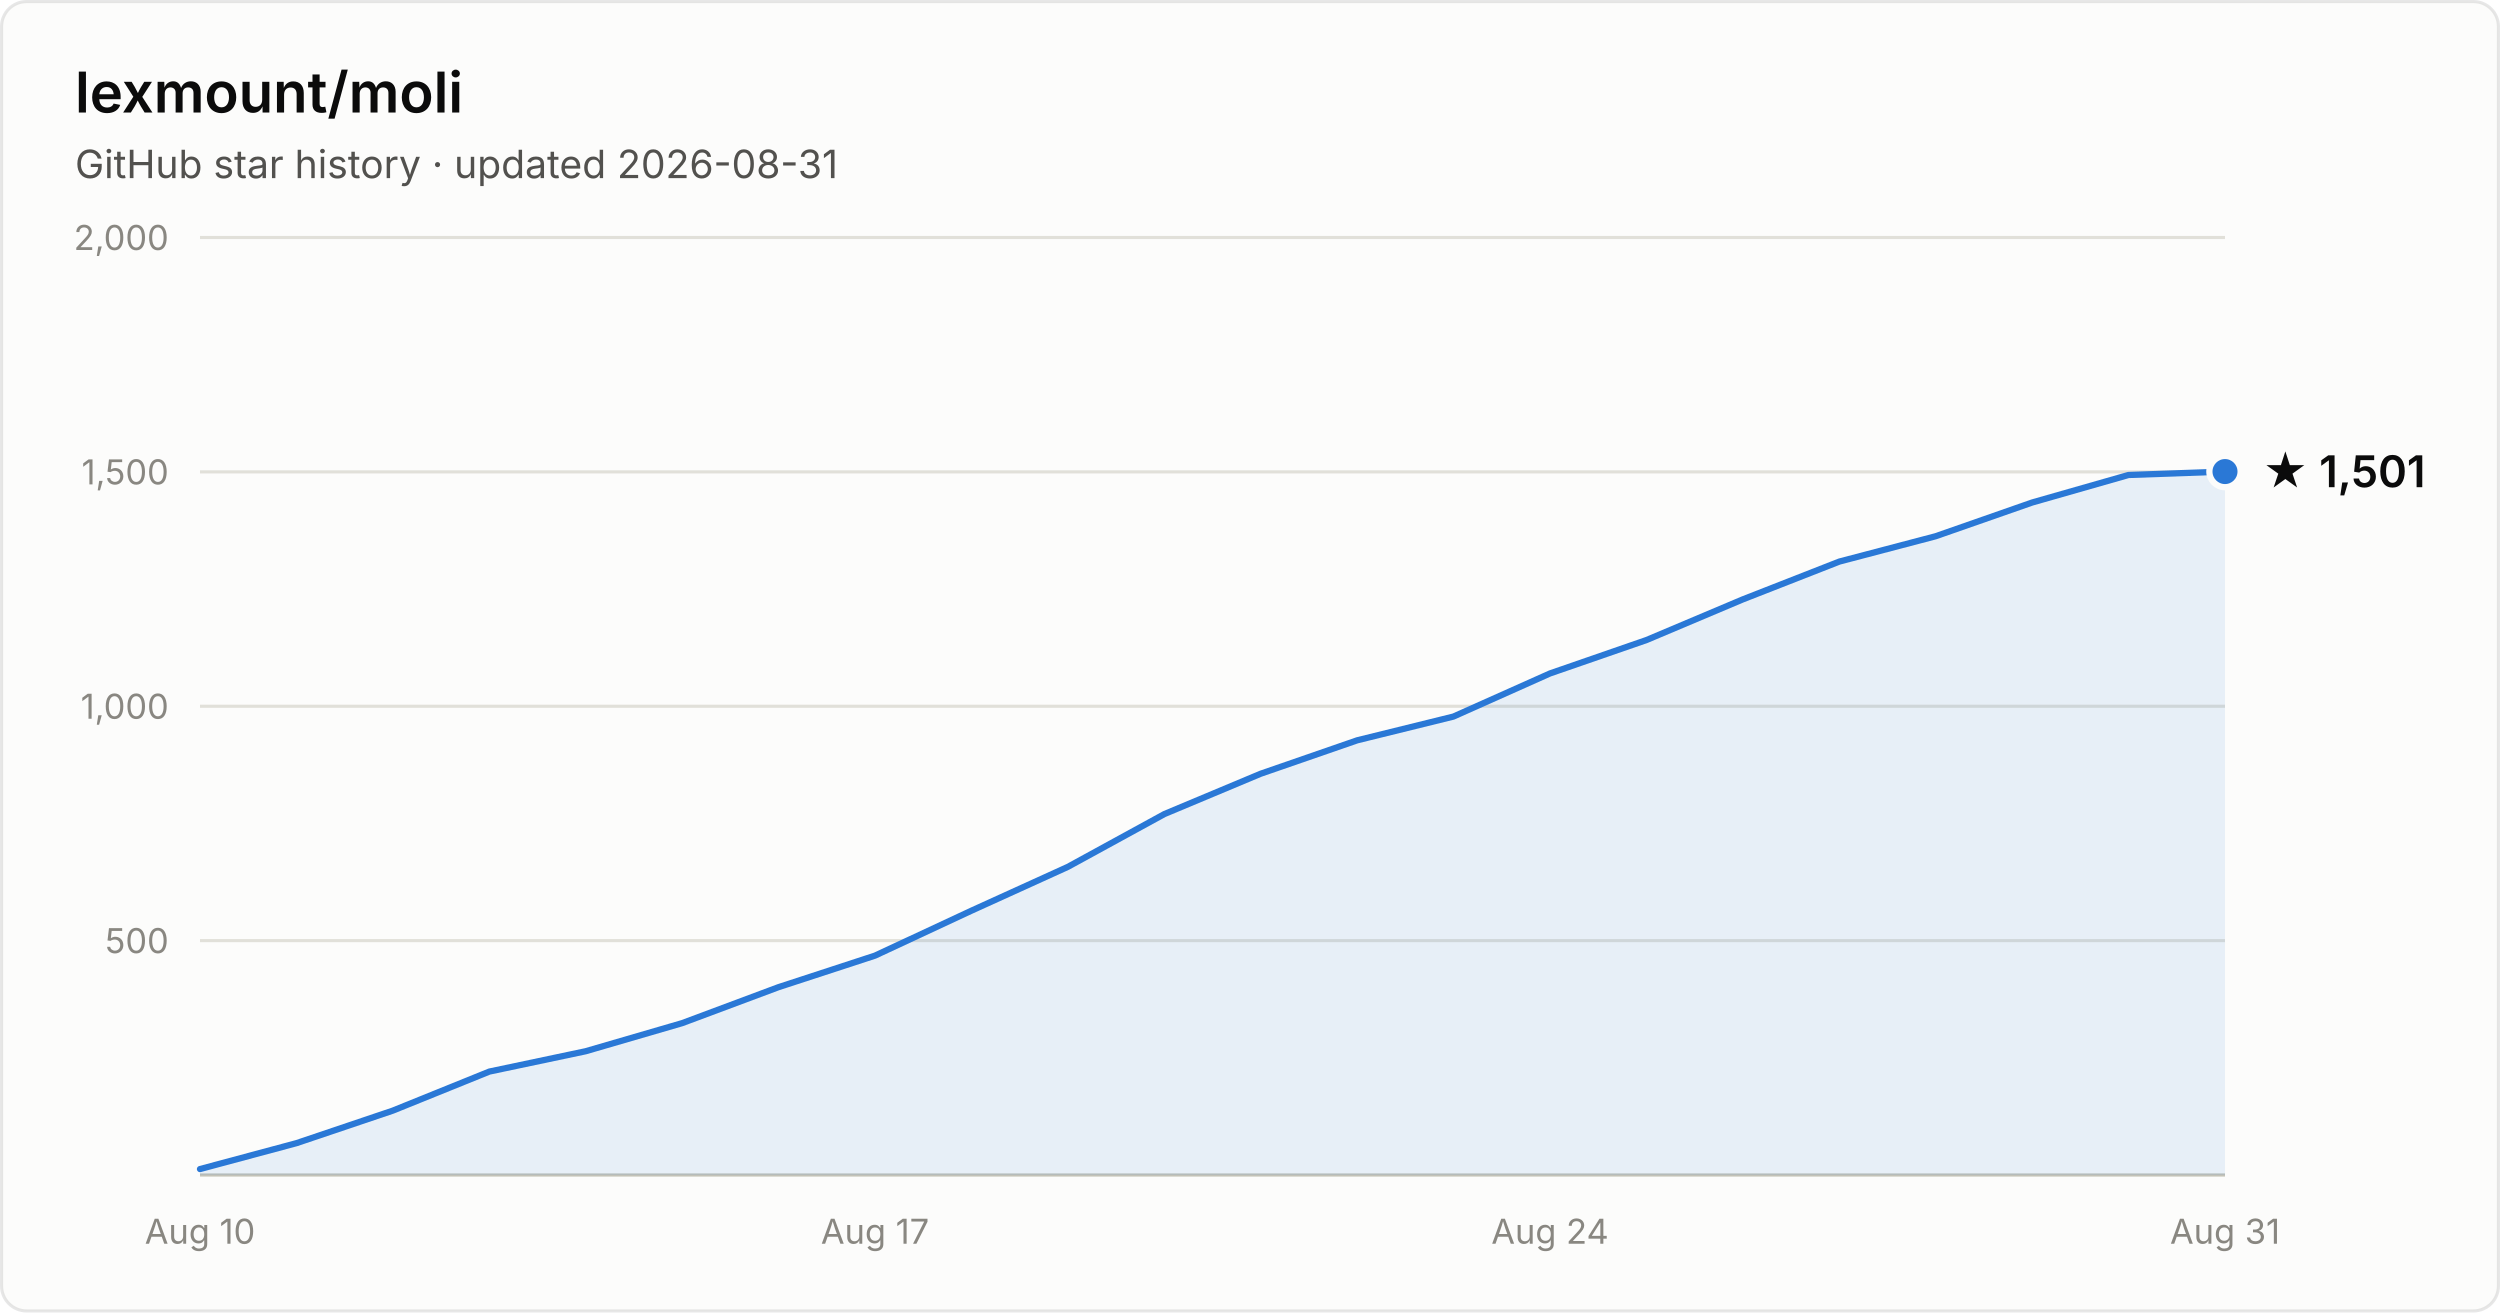
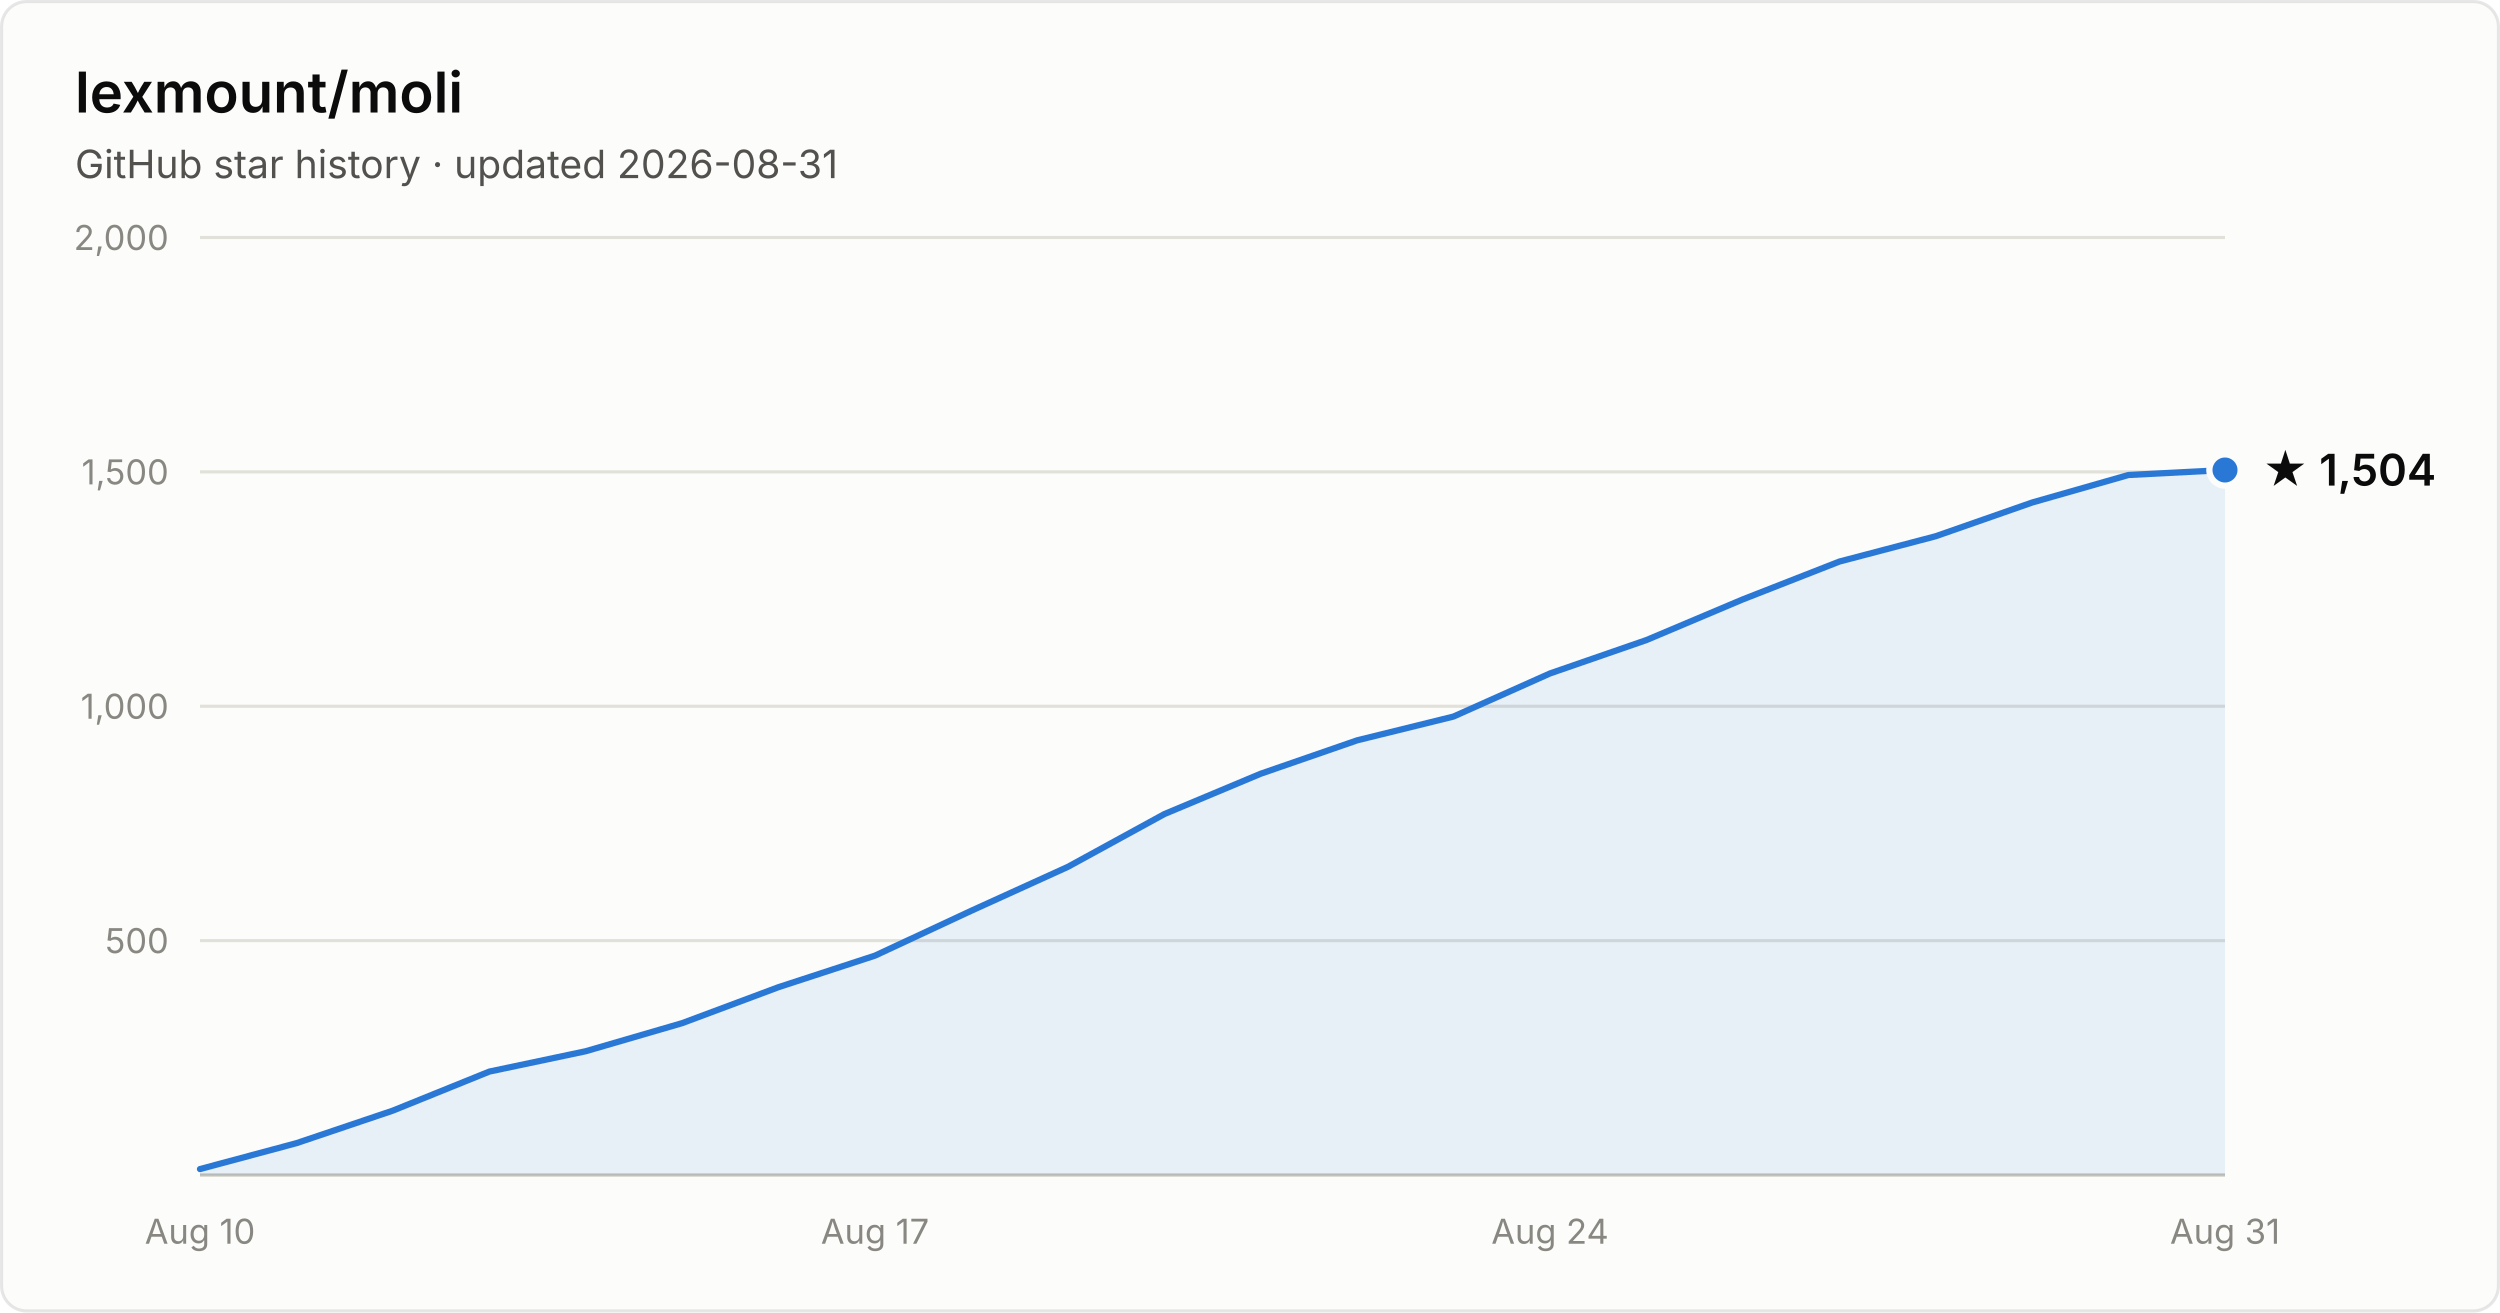
- <svg xmlns="http://www.w3.org/2000/svg" width="800" height="420" viewBox="0 0 800 420" font-family="system-ui, -apple-system, Segoe UI, sans-serif" role="img" aria-label="Star history of lexmount/moli: 1,501 stars as of 2026-08-31">
+ <svg xmlns="http://www.w3.org/2000/svg" width="800" height="420" viewBox="0 0 800 420" font-family="system-ui, -apple-system, Segoe UI, sans-serif" role="img" aria-label="Star history of lexmount/moli: 1,504 stars as of 2026-08-31">
  <rect x="0.5" y="0.5" width="799" height="419" rx="8" fill="#fcfcfb" stroke="rgba(11,11,11,0.10)" />
  <text x="24" y="36" fill="#0b0b0b" font-size="18" font-weight="600">lexmount/moli</text>
  <text x="24" y="57" fill="#52514e" font-size="12.5">GitHub star history · updated 2026-08-31</text>
  <line x1="64" y1="301.0" x2="712" y2="301.0" stroke="#e1e0d9" stroke-width="1" />
  <text x="54" y="305.0" text-anchor="end" fill="#898781" font-size="11" style="font-variant-numeric:tabular-nums">500</text>
  <line x1="64" y1="226.0" x2="712" y2="226.0" stroke="#e1e0d9" stroke-width="1" />
  <text x="54" y="230.0" text-anchor="end" fill="#898781" font-size="11" style="font-variant-numeric:tabular-nums">1,000</text>
  <line x1="64" y1="151.0" x2="712" y2="151.0" stroke="#e1e0d9" stroke-width="1" />
  <text x="54" y="155.0" text-anchor="end" fill="#898781" font-size="11" style="font-variant-numeric:tabular-nums">1,500</text>
  <line x1="64" y1="76.0" x2="712" y2="76.0" stroke="#e1e0d9" stroke-width="1" />
  <text x="54" y="80.0" text-anchor="end" fill="#898781" font-size="11" style="font-variant-numeric:tabular-nums">2,000</text>
  <line x1="64" y1="376" x2="712" y2="376" stroke="#c3c2b7" stroke-width="1" />
  <text x="64.0" y="398" text-anchor="middle" fill="#898781" font-size="11" style="font-variant-numeric:tabular-nums">Aug 10</text>
  <text x="280.0" y="398" text-anchor="middle" fill="#898781" font-size="11" style="font-variant-numeric:tabular-nums">Aug 17</text>
  <text x="496.0" y="398" text-anchor="middle" fill="#898781" font-size="11" style="font-variant-numeric:tabular-nums">Aug 24</text>
  <text x="712.0" y="398" text-anchor="middle" fill="#898781" font-size="11" style="font-variant-numeric:tabular-nums">Aug 31</text>
-   <path d="M64.0 374.1 L94.9 365.8 L125.7 355.4 L156.6 342.9 L187.4 336.4 L218.3 327.4 L249.1 315.9 L280.0 305.8 L310.9 291.4 L341.7 277.4 L372.6 260.5 L403.4 247.6 L434.3 236.9 L465.1 229.3 L496.0 215.5 L526.9 204.8 L557.7 191.8 L588.6 179.7 L619.4 171.6 L650.3 160.8 L681.1 152.0 L712.0 150.9 L712.0 376 L64.0 376 Z" fill="#2a78d6" fill-opacity="0.1" />
-   <path d="M64.0 374.1 L94.9 365.8 L125.7 355.4 L156.6 342.9 L187.4 336.4 L218.3 327.4 L249.1 315.9 L280.0 305.8 L310.9 291.4 L341.7 277.4 L372.6 260.5 L403.4 247.6 L434.3 236.9 L465.1 229.3 L496.0 215.5 L526.9 204.8 L557.7 191.8 L588.6 179.7 L619.4 171.6 L650.3 160.8 L681.1 152.0 L712.0 150.9" fill="none" stroke="#2a78d6" stroke-width="2" stroke-linejoin="round" stroke-linecap="round" />
-   <circle cx="712.0" cy="150.9" r="5" fill="#2a78d6" stroke="#fcfcfb" stroke-width="2" />
-   <text x="724.0" y="155.9" fill="#0b0b0b" font-size="14" font-weight="600">★ 1,501</text>
+   <path d="M64.0 374.1 L94.9 365.8 L125.7 355.4 L156.6 342.9 L187.4 336.4 L218.3 327.4 L249.1 315.9 L280.0 305.8 L310.9 291.4 L341.7 277.4 L372.6 260.5 L403.4 247.6 L434.3 236.9 L465.1 229.3 L496.0 215.5 L526.9 204.8 L557.7 191.8 L588.6 179.7 L619.4 171.6 L650.3 160.8 L681.1 152.0 L712.0 150.4 L712.0 376 L64.0 376 Z" fill="#2a78d6" fill-opacity="0.1" />
+   <path d="M64.0 374.1 L94.9 365.8 L125.7 355.4 L156.6 342.9 L187.4 336.4 L218.3 327.4 L249.1 315.9 L280.0 305.8 L310.9 291.4 L341.7 277.4 L372.6 260.5 L403.4 247.6 L434.3 236.9 L465.1 229.3 L496.0 215.5 L526.9 204.8 L557.7 191.8 L588.6 179.7 L619.4 171.6 L650.3 160.8 L681.1 152.0 L712.0 150.4" fill="none" stroke="#2a78d6" stroke-width="2" stroke-linejoin="round" stroke-linecap="round" />
+   <circle cx="712.0" cy="150.4" r="5" fill="#2a78d6" stroke="#fcfcfb" stroke-width="2" />
+   <text x="724.0" y="155.4" fill="#0b0b0b" font-size="14" font-weight="600">★ 1,504</text>
</svg>
